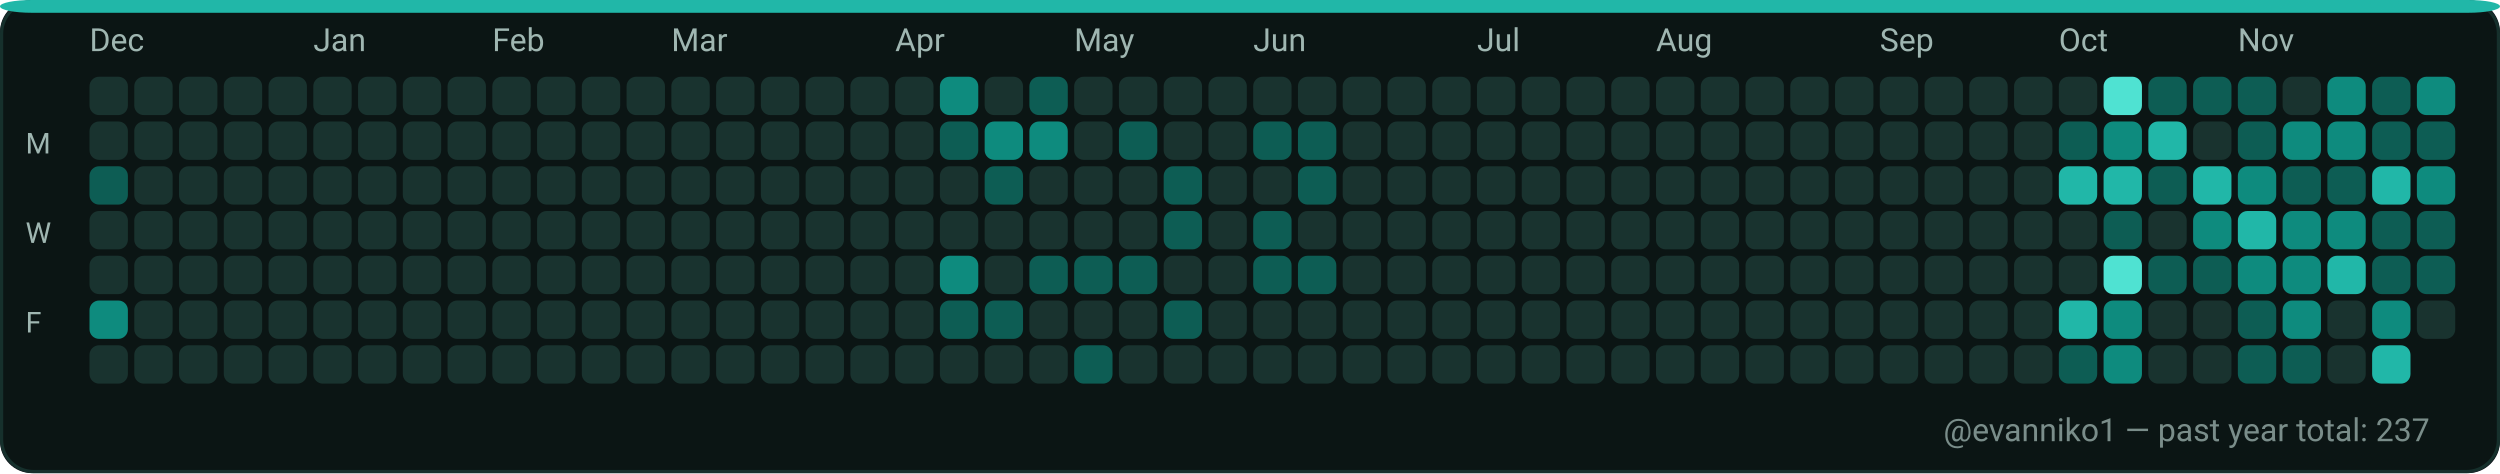
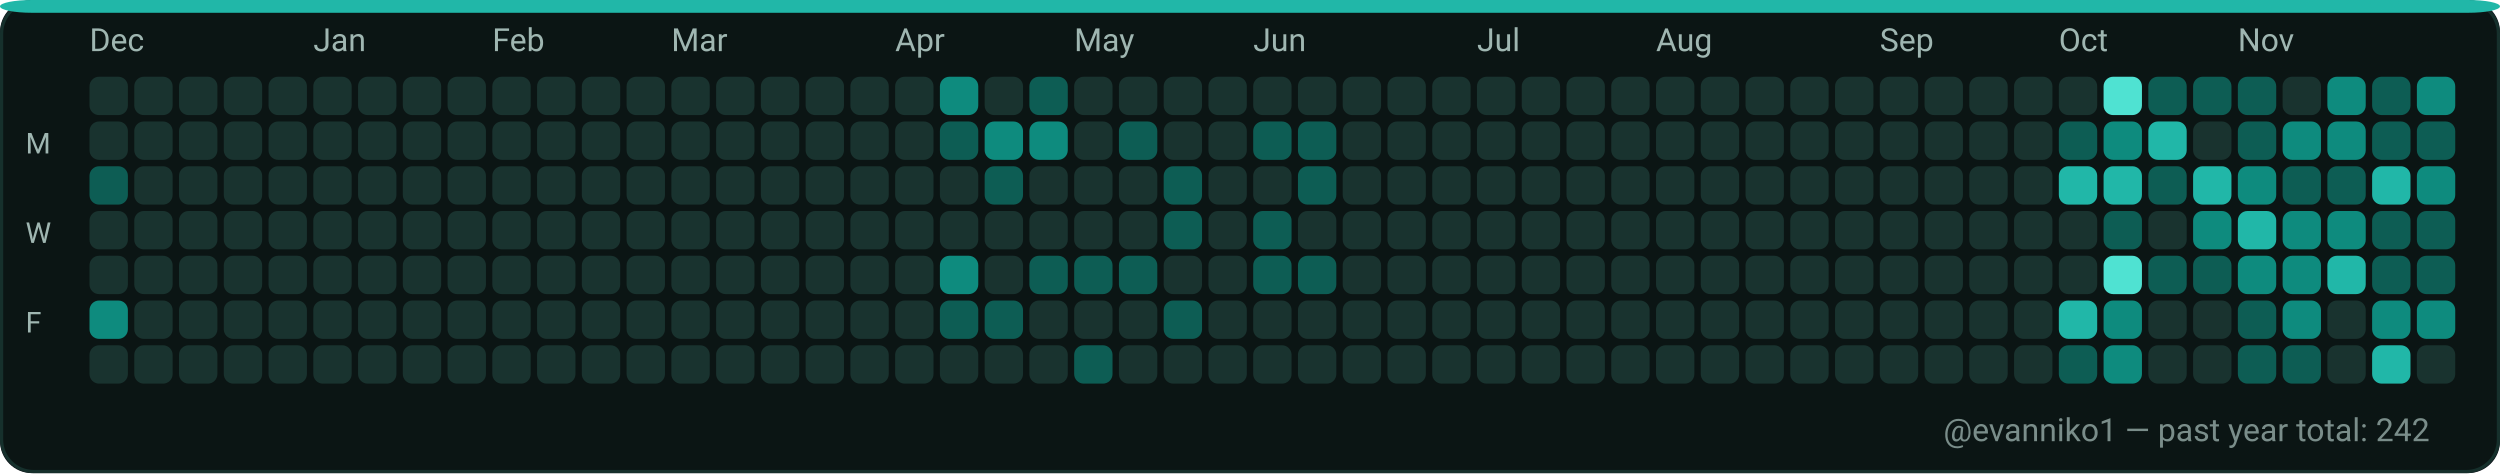
<svg xmlns="http://www.w3.org/2000/svg" width="782" height="148" viewBox="0 0 782 148" role="img" aria-label="GitHub contributions calendar for evanniko1">
  <rect x="0" y="0" width="782" height="148" rx="10" fill="#0D1117" />
  <rect x="0.5" y="0.5" width="781" height="147" rx="10" fill="#0B1514" stroke="#16302C" stroke-width="1" />
  <rect x="0" y="0" width="782" height="4" rx="10" fill="#21B7A8" />
  <text x="28" y="16" fill="#9FB6B1" font-family="ui-sans-serif, system-ui, -apple-system, Segoe UI, Roboto, Ubuntu, Cantarell, Noto Sans, Helvetica Neue, Arial" font-size="10" text-rendering="geometricPrecision">Dec</text>
  <text x="98" y="16" fill="#9FB6B1" font-family="ui-sans-serif, system-ui, -apple-system, Segoe UI, Roboto, Ubuntu, Cantarell, Noto Sans, Helvetica Neue, Arial" font-size="10" text-rendering="geometricPrecision">Jan</text>
  <text x="154" y="16" fill="#9FB6B1" font-family="ui-sans-serif, system-ui, -apple-system, Segoe UI, Roboto, Ubuntu, Cantarell, Noto Sans, Helvetica Neue, Arial" font-size="10" text-rendering="geometricPrecision">Feb</text>
  <text x="210" y="16" fill="#9FB6B1" font-family="ui-sans-serif, system-ui, -apple-system, Segoe UI, Roboto, Ubuntu, Cantarell, Noto Sans, Helvetica Neue, Arial" font-size="10" text-rendering="geometricPrecision">Mar</text>
  <text x="280" y="16" fill="#9FB6B1" font-family="ui-sans-serif, system-ui, -apple-system, Segoe UI, Roboto, Ubuntu, Cantarell, Noto Sans, Helvetica Neue, Arial" font-size="10" text-rendering="geometricPrecision">Apr</text>
  <text x="336" y="16" fill="#9FB6B1" font-family="ui-sans-serif, system-ui, -apple-system, Segoe UI, Roboto, Ubuntu, Cantarell, Noto Sans, Helvetica Neue, Arial" font-size="10" text-rendering="geometricPrecision">May</text>
  <text x="392" y="16" fill="#9FB6B1" font-family="ui-sans-serif, system-ui, -apple-system, Segoe UI, Roboto, Ubuntu, Cantarell, Noto Sans, Helvetica Neue, Arial" font-size="10" text-rendering="geometricPrecision">Jun</text>
  <text x="462" y="16" fill="#9FB6B1" font-family="ui-sans-serif, system-ui, -apple-system, Segoe UI, Roboto, Ubuntu, Cantarell, Noto Sans, Helvetica Neue, Arial" font-size="10" text-rendering="geometricPrecision">Jul</text>
  <text x="518" y="16" fill="#9FB6B1" font-family="ui-sans-serif, system-ui, -apple-system, Segoe UI, Roboto, Ubuntu, Cantarell, Noto Sans, Helvetica Neue, Arial" font-size="10" text-rendering="geometricPrecision">Aug</text>
  <text x="588" y="16" fill="#9FB6B1" font-family="ui-sans-serif, system-ui, -apple-system, Segoe UI, Roboto, Ubuntu, Cantarell, Noto Sans, Helvetica Neue, Arial" font-size="10" text-rendering="geometricPrecision">Sep</text>
  <text x="644" y="16" fill="#9FB6B1" font-family="ui-sans-serif, system-ui, -apple-system, Segoe UI, Roboto, Ubuntu, Cantarell, Noto Sans, Helvetica Neue, Arial" font-size="10" text-rendering="geometricPrecision">Oct</text>
  <text x="700" y="16" fill="#9FB6B1" font-family="ui-sans-serif, system-ui, -apple-system, Segoe UI, Roboto, Ubuntu, Cantarell, Noto Sans, Helvetica Neue, Arial" font-size="10" text-rendering="geometricPrecision">Nov</text>
  <text x="8" y="48" fill="#9FB6B1" font-family="ui-sans-serif, system-ui, -apple-system, Segoe UI, Roboto, Ubuntu, Cantarell, Noto Sans, Helvetica Neue, Arial" font-size="9" text-rendering="geometricPrecision">M</text>
  <text x="8" y="76" fill="#9FB6B1" font-family="ui-sans-serif, system-ui, -apple-system, Segoe UI, Roboto, Ubuntu, Cantarell, Noto Sans, Helvetica Neue, Arial" font-size="9" text-rendering="geometricPrecision">W</text>
  <text x="8" y="104" fill="#9FB6B1" font-family="ui-sans-serif, system-ui, -apple-system, Segoe UI, Roboto, Ubuntu, Cantarell, Noto Sans, Helvetica Neue, Arial" font-size="9" text-rendering="geometricPrecision">F</text>
  <g>
    <rect x="28" y="24" width="12" height="12" rx="3" fill="#19332F" />
  </g>
  <g>
    <rect x="28" y="38" width="12" height="12" rx="3" fill="#19332F" />
  </g>
  <g>
    <rect x="28" y="52" width="12" height="12" rx="3" fill="#0D5D54" />
  </g>
  <g>
    <rect x="28" y="66" width="12" height="12" rx="3" fill="#19332F" />
  </g>
  <g>
    <rect x="28" y="80" width="12" height="12" rx="3" fill="#19332F" />
  </g>
  <g>
    <rect x="28" y="94" width="12" height="12" rx="3" fill="#0E8B7E" />
  </g>
  <g>
    <rect x="28" y="108" width="12" height="12" rx="3" fill="#19332F" />
  </g>
  <g>
    <rect x="42" y="24" width="12" height="12" rx="3" fill="#19332F" />
  </g>
  <g>
    <rect x="42" y="38" width="12" height="12" rx="3" fill="#19332F" />
  </g>
  <g>
    <rect x="42" y="52" width="12" height="12" rx="3" fill="#19332F" />
  </g>
  <g>
    <rect x="42" y="66" width="12" height="12" rx="3" fill="#19332F" />
  </g>
  <g>
    <rect x="42" y="80" width="12" height="12" rx="3" fill="#19332F" />
  </g>
  <g>
    <rect x="42" y="94" width="12" height="12" rx="3" fill="#19332F" />
  </g>
  <g>
    <rect x="42" y="108" width="12" height="12" rx="3" fill="#19332F" />
  </g>
  <g>
    <rect x="56" y="24" width="12" height="12" rx="3" fill="#19332F" />
  </g>
  <g>
    <rect x="56" y="38" width="12" height="12" rx="3" fill="#19332F" />
  </g>
  <g>
    <rect x="56" y="52" width="12" height="12" rx="3" fill="#19332F" />
  </g>
  <g>
    <rect x="56" y="66" width="12" height="12" rx="3" fill="#19332F" />
  </g>
  <g>
    <rect x="56" y="80" width="12" height="12" rx="3" fill="#19332F" />
  </g>
  <g>
    <rect x="56" y="94" width="12" height="12" rx="3" fill="#19332F" />
  </g>
  <g>
    <rect x="56" y="108" width="12" height="12" rx="3" fill="#19332F" />
  </g>
  <g>
    <rect x="70" y="24" width="12" height="12" rx="3" fill="#19332F" />
  </g>
  <g>
    <rect x="70" y="38" width="12" height="12" rx="3" fill="#19332F" />
  </g>
  <g>
    <rect x="70" y="52" width="12" height="12" rx="3" fill="#19332F" />
  </g>
  <g>
    <rect x="70" y="66" width="12" height="12" rx="3" fill="#19332F" />
  </g>
  <g>
    <rect x="70" y="80" width="12" height="12" rx="3" fill="#19332F" />
  </g>
  <g>
    <rect x="70" y="94" width="12" height="12" rx="3" fill="#19332F" />
  </g>
  <g>
    <rect x="70" y="108" width="12" height="12" rx="3" fill="#19332F" />
  </g>
  <g>
    <rect x="84" y="24" width="12" height="12" rx="3" fill="#19332F" />
  </g>
  <g>
    <rect x="84" y="38" width="12" height="12" rx="3" fill="#19332F" />
  </g>
  <g>
    <rect x="84" y="52" width="12" height="12" rx="3" fill="#19332F" />
  </g>
  <g>
    <rect x="84" y="66" width="12" height="12" rx="3" fill="#19332F" />
  </g>
  <g>
    <rect x="84" y="80" width="12" height="12" rx="3" fill="#19332F" />
  </g>
  <g>
    <rect x="84" y="94" width="12" height="12" rx="3" fill="#19332F" />
  </g>
  <g>
    <rect x="84" y="108" width="12" height="12" rx="3" fill="#19332F" />
  </g>
  <g>
    <rect x="98" y="24" width="12" height="12" rx="3" fill="#19332F" />
  </g>
  <g>
    <rect x="98" y="38" width="12" height="12" rx="3" fill="#19332F" />
  </g>
  <g>
    <rect x="98" y="52" width="12" height="12" rx="3" fill="#19332F" />
  </g>
  <g>
    <rect x="98" y="66" width="12" height="12" rx="3" fill="#19332F" />
  </g>
  <g>
    <rect x="98" y="80" width="12" height="12" rx="3" fill="#19332F" />
  </g>
  <g>
    <rect x="98" y="94" width="12" height="12" rx="3" fill="#19332F" />
  </g>
  <g>
    <rect x="98" y="108" width="12" height="12" rx="3" fill="#19332F" />
  </g>
  <g>
    <rect x="112" y="24" width="12" height="12" rx="3" fill="#19332F" />
  </g>
  <g>
    <rect x="112" y="38" width="12" height="12" rx="3" fill="#19332F" />
  </g>
  <g>
    <rect x="112" y="52" width="12" height="12" rx="3" fill="#19332F" />
  </g>
  <g>
    <rect x="112" y="66" width="12" height="12" rx="3" fill="#19332F" />
  </g>
  <g>
    <rect x="112" y="80" width="12" height="12" rx="3" fill="#19332F" />
  </g>
  <g>
    <rect x="112" y="94" width="12" height="12" rx="3" fill="#19332F" />
  </g>
  <g>
    <rect x="112" y="108" width="12" height="12" rx="3" fill="#19332F" />
  </g>
  <g>
    <rect x="126" y="24" width="12" height="12" rx="3" fill="#19332F" />
  </g>
  <g>
    <rect x="126" y="38" width="12" height="12" rx="3" fill="#19332F" />
  </g>
  <g>
    <rect x="126" y="52" width="12" height="12" rx="3" fill="#19332F" />
  </g>
  <g>
    <rect x="126" y="66" width="12" height="12" rx="3" fill="#19332F" />
  </g>
  <g>
    <rect x="126" y="80" width="12" height="12" rx="3" fill="#19332F" />
  </g>
  <g>
    <rect x="126" y="94" width="12" height="12" rx="3" fill="#19332F" />
  </g>
  <g>
    <rect x="126" y="108" width="12" height="12" rx="3" fill="#19332F" />
  </g>
  <g>
    <rect x="140" y="24" width="12" height="12" rx="3" fill="#19332F" />
  </g>
  <g>
    <rect x="140" y="38" width="12" height="12" rx="3" fill="#19332F" />
  </g>
  <g>
    <rect x="140" y="52" width="12" height="12" rx="3" fill="#19332F" />
  </g>
  <g>
    <rect x="140" y="66" width="12" height="12" rx="3" fill="#19332F" />
  </g>
  <g>
    <rect x="140" y="80" width="12" height="12" rx="3" fill="#19332F" />
  </g>
  <g>
    <rect x="140" y="94" width="12" height="12" rx="3" fill="#19332F" />
  </g>
  <g>
    <rect x="140" y="108" width="12" height="12" rx="3" fill="#19332F" />
  </g>
  <g>
    <rect x="154" y="24" width="12" height="12" rx="3" fill="#19332F" />
  </g>
  <g>
    <rect x="154" y="38" width="12" height="12" rx="3" fill="#19332F" />
  </g>
  <g>
    <rect x="154" y="52" width="12" height="12" rx="3" fill="#19332F" />
  </g>
  <g>
    <rect x="154" y="66" width="12" height="12" rx="3" fill="#19332F" />
  </g>
  <g>
    <rect x="154" y="80" width="12" height="12" rx="3" fill="#19332F" />
  </g>
  <g>
    <rect x="154" y="94" width="12" height="12" rx="3" fill="#19332F" />
  </g>
  <g>
    <rect x="154" y="108" width="12" height="12" rx="3" fill="#19332F" />
  </g>
  <g>
    <rect x="168" y="24" width="12" height="12" rx="3" fill="#19332F" />
  </g>
  <g>
    <rect x="168" y="38" width="12" height="12" rx="3" fill="#19332F" />
  </g>
  <g>
    <rect x="168" y="52" width="12" height="12" rx="3" fill="#19332F" />
  </g>
  <g>
    <rect x="168" y="66" width="12" height="12" rx="3" fill="#19332F" />
  </g>
  <g>
    <rect x="168" y="80" width="12" height="12" rx="3" fill="#19332F" />
  </g>
  <g>
    <rect x="168" y="94" width="12" height="12" rx="3" fill="#19332F" />
  </g>
  <g>
    <rect x="168" y="108" width="12" height="12" rx="3" fill="#19332F" />
  </g>
  <g>
    <rect x="182" y="24" width="12" height="12" rx="3" fill="#19332F" />
  </g>
  <g>
    <rect x="182" y="38" width="12" height="12" rx="3" fill="#19332F" />
  </g>
  <g>
    <rect x="182" y="52" width="12" height="12" rx="3" fill="#19332F" />
  </g>
  <g>
    <rect x="182" y="66" width="12" height="12" rx="3" fill="#19332F" />
  </g>
  <g>
    <rect x="182" y="80" width="12" height="12" rx="3" fill="#19332F" />
  </g>
  <g>
    <rect x="182" y="94" width="12" height="12" rx="3" fill="#19332F" />
  </g>
  <g>
    <rect x="182" y="108" width="12" height="12" rx="3" fill="#19332F" />
  </g>
  <g>
    <rect x="196" y="24" width="12" height="12" rx="3" fill="#19332F" />
  </g>
  <g>
    <rect x="196" y="38" width="12" height="12" rx="3" fill="#19332F" />
  </g>
  <g>
    <rect x="196" y="52" width="12" height="12" rx="3" fill="#19332F" />
  </g>
  <g>
    <rect x="196" y="66" width="12" height="12" rx="3" fill="#19332F" />
  </g>
  <g>
    <rect x="196" y="80" width="12" height="12" rx="3" fill="#19332F" />
  </g>
  <g>
    <rect x="196" y="94" width="12" height="12" rx="3" fill="#19332F" />
  </g>
  <g>
    <rect x="196" y="108" width="12" height="12" rx="3" fill="#19332F" />
  </g>
  <g>
    <rect x="210" y="24" width="12" height="12" rx="3" fill="#19332F" />
  </g>
  <g>
    <rect x="210" y="38" width="12" height="12" rx="3" fill="#19332F" />
  </g>
  <g>
    <rect x="210" y="52" width="12" height="12" rx="3" fill="#19332F" />
  </g>
  <g>
    <rect x="210" y="66" width="12" height="12" rx="3" fill="#19332F" />
  </g>
  <g>
    <rect x="210" y="80" width="12" height="12" rx="3" fill="#19332F" />
  </g>
  <g>
    <rect x="210" y="94" width="12" height="12" rx="3" fill="#19332F" />
  </g>
  <g>
    <rect x="210" y="108" width="12" height="12" rx="3" fill="#19332F" />
  </g>
  <g>
    <rect x="224" y="24" width="12" height="12" rx="3" fill="#19332F" />
  </g>
  <g>
    <rect x="224" y="38" width="12" height="12" rx="3" fill="#19332F" />
  </g>
  <g>
    <rect x="224" y="52" width="12" height="12" rx="3" fill="#19332F" />
  </g>
  <g>
    <rect x="224" y="66" width="12" height="12" rx="3" fill="#19332F" />
  </g>
  <g>
    <rect x="224" y="80" width="12" height="12" rx="3" fill="#19332F" />
  </g>
  <g>
    <rect x="224" y="94" width="12" height="12" rx="3" fill="#19332F" />
  </g>
  <g>
    <rect x="224" y="108" width="12" height="12" rx="3" fill="#19332F" />
  </g>
  <g>
    <rect x="238" y="24" width="12" height="12" rx="3" fill="#19332F" />
  </g>
  <g>
    <rect x="238" y="38" width="12" height="12" rx="3" fill="#19332F" />
  </g>
  <g>
    <rect x="238" y="52" width="12" height="12" rx="3" fill="#19332F" />
  </g>
  <g>
    <rect x="238" y="66" width="12" height="12" rx="3" fill="#19332F" />
  </g>
  <g>
    <rect x="238" y="80" width="12" height="12" rx="3" fill="#19332F" />
  </g>
  <g>
    <rect x="238" y="94" width="12" height="12" rx="3" fill="#19332F" />
  </g>
  <g>
    <rect x="238" y="108" width="12" height="12" rx="3" fill="#19332F" />
  </g>
  <g>
    <rect x="252" y="24" width="12" height="12" rx="3" fill="#19332F" />
  </g>
  <g>
    <rect x="252" y="38" width="12" height="12" rx="3" fill="#19332F" />
  </g>
  <g>
    <rect x="252" y="52" width="12" height="12" rx="3" fill="#19332F" />
  </g>
  <g>
    <rect x="252" y="66" width="12" height="12" rx="3" fill="#19332F" />
  </g>
  <g>
    <rect x="252" y="80" width="12" height="12" rx="3" fill="#19332F" />
  </g>
  <g>
    <rect x="252" y="94" width="12" height="12" rx="3" fill="#19332F" />
  </g>
  <g>
    <rect x="252" y="108" width="12" height="12" rx="3" fill="#19332F" />
  </g>
  <g>
    <rect x="266" y="24" width="12" height="12" rx="3" fill="#19332F" />
  </g>
  <g>
    <rect x="266" y="38" width="12" height="12" rx="3" fill="#19332F" />
  </g>
  <g>
    <rect x="266" y="52" width="12" height="12" rx="3" fill="#19332F" />
  </g>
  <g>
    <rect x="266" y="66" width="12" height="12" rx="3" fill="#19332F" />
  </g>
  <g>
    <rect x="266" y="80" width="12" height="12" rx="3" fill="#19332F" />
  </g>
  <g>
    <rect x="266" y="94" width="12" height="12" rx="3" fill="#19332F" />
  </g>
  <g>
    <rect x="266" y="108" width="12" height="12" rx="3" fill="#19332F" />
  </g>
  <g>
    <rect x="280" y="24" width="12" height="12" rx="3" fill="#19332F" />
  </g>
  <g>
    <rect x="280" y="38" width="12" height="12" rx="3" fill="#19332F" />
  </g>
  <g>
    <rect x="280" y="52" width="12" height="12" rx="3" fill="#19332F" />
  </g>
  <g>
    <rect x="280" y="66" width="12" height="12" rx="3" fill="#19332F" />
  </g>
  <g>
    <rect x="280" y="80" width="12" height="12" rx="3" fill="#19332F" />
  </g>
  <g>
    <rect x="280" y="94" width="12" height="12" rx="3" fill="#19332F" />
  </g>
  <g>
    <rect x="280" y="108" width="12" height="12" rx="3" fill="#19332F" />
  </g>
  <g>
    <rect x="294" y="24" width="12" height="12" rx="3" fill="#0E8B7E" />
  </g>
  <g>
    <rect x="294" y="38" width="12" height="12" rx="3" fill="#0D5D54" />
  </g>
  <g>
    <rect x="294" y="52" width="12" height="12" rx="3" fill="#19332F" />
  </g>
  <g>
    <rect x="294" y="66" width="12" height="12" rx="3" fill="#19332F" />
  </g>
  <g>
    <rect x="294" y="80" width="12" height="12" rx="3" fill="#0E8B7E" />
  </g>
  <g>
    <rect x="294" y="94" width="12" height="12" rx="3" fill="#0D5D54" />
  </g>
  <g>
    <rect x="294" y="108" width="12" height="12" rx="3" fill="#19332F" />
  </g>
  <g>
    <rect x="308" y="24" width="12" height="12" rx="3" fill="#19332F" />
  </g>
  <g>
    <rect x="308" y="38" width="12" height="12" rx="3" fill="#0E8B7E" />
  </g>
  <g>
    <rect x="308" y="52" width="12" height="12" rx="3" fill="#0D5D54" />
  </g>
  <g>
    <rect x="308" y="66" width="12" height="12" rx="3" fill="#19332F" />
  </g>
  <g>
    <rect x="308" y="80" width="12" height="12" rx="3" fill="#19332F" />
  </g>
  <g>
    <rect x="308" y="94" width="12" height="12" rx="3" fill="#0D5D54" />
  </g>
  <g>
    <rect x="308" y="108" width="12" height="12" rx="3" fill="#19332F" />
  </g>
  <g>
    <rect x="322" y="24" width="12" height="12" rx="3" fill="#0D5D54" />
  </g>
  <g>
    <rect x="322" y="38" width="12" height="12" rx="3" fill="#0E8B7E" />
  </g>
  <g>
    <rect x="322" y="52" width="12" height="12" rx="3" fill="#19332F" />
  </g>
  <g>
    <rect x="322" y="66" width="12" height="12" rx="3" fill="#19332F" />
  </g>
  <g>
    <rect x="322" y="80" width="12" height="12" rx="3" fill="#0D5D54" />
  </g>
  <g>
    <rect x="322" y="94" width="12" height="12" rx="3" fill="#19332F" />
  </g>
  <g>
    <rect x="322" y="108" width="12" height="12" rx="3" fill="#19332F" />
  </g>
  <g>
    <rect x="336" y="24" width="12" height="12" rx="3" fill="#19332F" />
  </g>
  <g>
    <rect x="336" y="38" width="12" height="12" rx="3" fill="#19332F" />
  </g>
  <g>
    <rect x="336" y="52" width="12" height="12" rx="3" fill="#19332F" />
  </g>
  <g>
    <rect x="336" y="66" width="12" height="12" rx="3" fill="#19332F" />
  </g>
  <g>
    <rect x="336" y="80" width="12" height="12" rx="3" fill="#0D5D54" />
  </g>
  <g>
    <rect x="336" y="94" width="12" height="12" rx="3" fill="#19332F" />
  </g>
  <g>
    <rect x="336" y="108" width="12" height="12" rx="3" fill="#0D5D54" />
  </g>
  <g>
    <rect x="350" y="24" width="12" height="12" rx="3" fill="#19332F" />
  </g>
  <g>
    <rect x="350" y="38" width="12" height="12" rx="3" fill="#0D5D54" />
  </g>
  <g>
    <rect x="350" y="52" width="12" height="12" rx="3" fill="#19332F" />
  </g>
  <g>
    <rect x="350" y="66" width="12" height="12" rx="3" fill="#19332F" />
  </g>
  <g>
    <rect x="350" y="80" width="12" height="12" rx="3" fill="#0D5D54" />
  </g>
  <g>
    <rect x="350" y="94" width="12" height="12" rx="3" fill="#19332F" />
  </g>
  <g>
    <rect x="350" y="108" width="12" height="12" rx="3" fill="#19332F" />
  </g>
  <g>
    <rect x="364" y="24" width="12" height="12" rx="3" fill="#19332F" />
  </g>
  <g>
    <rect x="364" y="38" width="12" height="12" rx="3" fill="#19332F" />
  </g>
  <g>
    <rect x="364" y="52" width="12" height="12" rx="3" fill="#0D5D54" />
  </g>
  <g>
    <rect x="364" y="66" width="12" height="12" rx="3" fill="#0D5D54" />
  </g>
  <g>
    <rect x="364" y="80" width="12" height="12" rx="3" fill="#19332F" />
  </g>
  <g>
    <rect x="364" y="94" width="12" height="12" rx="3" fill="#0D5D54" />
  </g>
  <g>
    <rect x="364" y="108" width="12" height="12" rx="3" fill="#19332F" />
  </g>
  <g>
    <rect x="378" y="24" width="12" height="12" rx="3" fill="#19332F" />
  </g>
  <g>
    <rect x="378" y="38" width="12" height="12" rx="3" fill="#19332F" />
  </g>
  <g>
    <rect x="378" y="52" width="12" height="12" rx="3" fill="#19332F" />
  </g>
  <g>
    <rect x="378" y="66" width="12" height="12" rx="3" fill="#19332F" />
  </g>
  <g>
    <rect x="378" y="80" width="12" height="12" rx="3" fill="#19332F" />
  </g>
  <g>
    <rect x="378" y="94" width="12" height="12" rx="3" fill="#19332F" />
  </g>
  <g>
    <rect x="378" y="108" width="12" height="12" rx="3" fill="#19332F" />
  </g>
  <g>
    <rect x="392" y="24" width="12" height="12" rx="3" fill="#19332F" />
  </g>
  <g>
    <rect x="392" y="38" width="12" height="12" rx="3" fill="#0D5D54" />
  </g>
  <g>
    <rect x="392" y="52" width="12" height="12" rx="3" fill="#19332F" />
  </g>
  <g>
    <rect x="392" y="66" width="12" height="12" rx="3" fill="#0D5D54" />
  </g>
  <g>
    <rect x="392" y="80" width="12" height="12" rx="3" fill="#0D5D54" />
  </g>
  <g>
    <rect x="392" y="94" width="12" height="12" rx="3" fill="#19332F" />
  </g>
  <g>
    <rect x="392" y="108" width="12" height="12" rx="3" fill="#19332F" />
  </g>
  <g>
    <rect x="406" y="24" width="12" height="12" rx="3" fill="#19332F" />
  </g>
  <g>
    <rect x="406" y="38" width="12" height="12" rx="3" fill="#0D5D54" />
  </g>
  <g>
    <rect x="406" y="52" width="12" height="12" rx="3" fill="#0D5D54" />
  </g>
  <g>
    <rect x="406" y="66" width="12" height="12" rx="3" fill="#19332F" />
  </g>
  <g>
    <rect x="406" y="80" width="12" height="12" rx="3" fill="#0D5D54" />
  </g>
  <g>
    <rect x="406" y="94" width="12" height="12" rx="3" fill="#19332F" />
  </g>
  <g>
    <rect x="406" y="108" width="12" height="12" rx="3" fill="#19332F" />
  </g>
  <g>
    <rect x="420" y="24" width="12" height="12" rx="3" fill="#19332F" />
  </g>
  <g>
    <rect x="420" y="38" width="12" height="12" rx="3" fill="#19332F" />
  </g>
  <g>
    <rect x="420" y="52" width="12" height="12" rx="3" fill="#19332F" />
  </g>
  <g>
    <rect x="420" y="66" width="12" height="12" rx="3" fill="#19332F" />
  </g>
  <g>
    <rect x="420" y="80" width="12" height="12" rx="3" fill="#19332F" />
  </g>
  <g>
    <rect x="420" y="94" width="12" height="12" rx="3" fill="#19332F" />
  </g>
  <g>
    <rect x="420" y="108" width="12" height="12" rx="3" fill="#19332F" />
  </g>
  <g>
    <rect x="434" y="24" width="12" height="12" rx="3" fill="#19332F" />
  </g>
  <g>
    <rect x="434" y="38" width="12" height="12" rx="3" fill="#19332F" />
  </g>
  <g>
    <rect x="434" y="52" width="12" height="12" rx="3" fill="#19332F" />
  </g>
  <g>
    <rect x="434" y="66" width="12" height="12" rx="3" fill="#19332F" />
  </g>
  <g>
    <rect x="434" y="80" width="12" height="12" rx="3" fill="#19332F" />
  </g>
  <g>
    <rect x="434" y="94" width="12" height="12" rx="3" fill="#19332F" />
  </g>
  <g>
    <rect x="434" y="108" width="12" height="12" rx="3" fill="#19332F" />
  </g>
  <g>
    <rect x="448" y="24" width="12" height="12" rx="3" fill="#19332F" />
  </g>
  <g>
    <rect x="448" y="38" width="12" height="12" rx="3" fill="#19332F" />
  </g>
  <g>
    <rect x="448" y="52" width="12" height="12" rx="3" fill="#19332F" />
  </g>
  <g>
    <rect x="448" y="66" width="12" height="12" rx="3" fill="#19332F" />
  </g>
  <g>
    <rect x="448" y="80" width="12" height="12" rx="3" fill="#19332F" />
  </g>
  <g>
    <rect x="448" y="94" width="12" height="12" rx="3" fill="#19332F" />
  </g>
  <g>
    <rect x="448" y="108" width="12" height="12" rx="3" fill="#19332F" />
  </g>
  <g>
    <rect x="462" y="24" width="12" height="12" rx="3" fill="#19332F" />
  </g>
  <g>
    <rect x="462" y="38" width="12" height="12" rx="3" fill="#19332F" />
  </g>
  <g>
    <rect x="462" y="52" width="12" height="12" rx="3" fill="#19332F" />
  </g>
  <g>
    <rect x="462" y="66" width="12" height="12" rx="3" fill="#19332F" />
  </g>
  <g>
    <rect x="462" y="80" width="12" height="12" rx="3" fill="#19332F" />
  </g>
  <g>
    <rect x="462" y="94" width="12" height="12" rx="3" fill="#19332F" />
  </g>
  <g>
    <rect x="462" y="108" width="12" height="12" rx="3" fill="#19332F" />
  </g>
  <g>
    <rect x="476" y="24" width="12" height="12" rx="3" fill="#19332F" />
  </g>
  <g>
    <rect x="476" y="38" width="12" height="12" rx="3" fill="#19332F" />
  </g>
  <g>
    <rect x="476" y="52" width="12" height="12" rx="3" fill="#19332F" />
  </g>
  <g>
    <rect x="476" y="66" width="12" height="12" rx="3" fill="#19332F" />
  </g>
  <g>
    <rect x="476" y="80" width="12" height="12" rx="3" fill="#19332F" />
  </g>
  <g>
    <rect x="476" y="94" width="12" height="12" rx="3" fill="#19332F" />
  </g>
  <g>
    <rect x="476" y="108" width="12" height="12" rx="3" fill="#19332F" />
  </g>
  <g>
    <rect x="490" y="24" width="12" height="12" rx="3" fill="#19332F" />
  </g>
  <g>
    <rect x="490" y="38" width="12" height="12" rx="3" fill="#19332F" />
  </g>
  <g>
    <rect x="490" y="52" width="12" height="12" rx="3" fill="#19332F" />
  </g>
  <g>
    <rect x="490" y="66" width="12" height="12" rx="3" fill="#19332F" />
  </g>
  <g>
    <rect x="490" y="80" width="12" height="12" rx="3" fill="#19332F" />
  </g>
  <g>
    <rect x="490" y="94" width="12" height="12" rx="3" fill="#19332F" />
  </g>
  <g>
    <rect x="490" y="108" width="12" height="12" rx="3" fill="#19332F" />
  </g>
  <g>
    <rect x="504" y="24" width="12" height="12" rx="3" fill="#19332F" />
  </g>
  <g>
    <rect x="504" y="38" width="12" height="12" rx="3" fill="#19332F" />
  </g>
  <g>
    <rect x="504" y="52" width="12" height="12" rx="3" fill="#19332F" />
  </g>
  <g>
    <rect x="504" y="66" width="12" height="12" rx="3" fill="#19332F" />
  </g>
  <g>
    <rect x="504" y="80" width="12" height="12" rx="3" fill="#19332F" />
  </g>
  <g>
    <rect x="504" y="94" width="12" height="12" rx="3" fill="#19332F" />
  </g>
  <g>
    <rect x="504" y="108" width="12" height="12" rx="3" fill="#19332F" />
  </g>
  <g>
    <rect x="518" y="24" width="12" height="12" rx="3" fill="#19332F" />
  </g>
  <g>
    <rect x="518" y="38" width="12" height="12" rx="3" fill="#19332F" />
  </g>
  <g>
    <rect x="518" y="52" width="12" height="12" rx="3" fill="#19332F" />
  </g>
  <g>
    <rect x="518" y="66" width="12" height="12" rx="3" fill="#19332F" />
  </g>
  <g>
    <rect x="518" y="80" width="12" height="12" rx="3" fill="#19332F" />
  </g>
  <g>
    <rect x="518" y="94" width="12" height="12" rx="3" fill="#19332F" />
  </g>
  <g>
    <rect x="518" y="108" width="12" height="12" rx="3" fill="#19332F" />
  </g>
  <g>
    <rect x="532" y="24" width="12" height="12" rx="3" fill="#19332F" />
  </g>
  <g>
    <rect x="532" y="38" width="12" height="12" rx="3" fill="#19332F" />
  </g>
  <g>
    <rect x="532" y="52" width="12" height="12" rx="3" fill="#19332F" />
  </g>
  <g>
    <rect x="532" y="66" width="12" height="12" rx="3" fill="#19332F" />
  </g>
  <g>
    <rect x="532" y="80" width="12" height="12" rx="3" fill="#19332F" />
  </g>
  <g>
    <rect x="532" y="94" width="12" height="12" rx="3" fill="#19332F" />
  </g>
  <g>
    <rect x="532" y="108" width="12" height="12" rx="3" fill="#19332F" />
  </g>
  <g>
    <rect x="546" y="24" width="12" height="12" rx="3" fill="#19332F" />
  </g>
  <g>
    <rect x="546" y="38" width="12" height="12" rx="3" fill="#19332F" />
  </g>
  <g>
    <rect x="546" y="52" width="12" height="12" rx="3" fill="#19332F" />
  </g>
  <g>
    <rect x="546" y="66" width="12" height="12" rx="3" fill="#19332F" />
  </g>
  <g>
    <rect x="546" y="80" width="12" height="12" rx="3" fill="#19332F" />
  </g>
  <g>
    <rect x="546" y="94" width="12" height="12" rx="3" fill="#19332F" />
  </g>
  <g>
    <rect x="546" y="108" width="12" height="12" rx="3" fill="#19332F" />
  </g>
  <g>
    <rect x="560" y="24" width="12" height="12" rx="3" fill="#19332F" />
  </g>
  <g>
    <rect x="560" y="38" width="12" height="12" rx="3" fill="#19332F" />
  </g>
  <g>
    <rect x="560" y="52" width="12" height="12" rx="3" fill="#19332F" />
  </g>
  <g>
    <rect x="560" y="66" width="12" height="12" rx="3" fill="#19332F" />
  </g>
  <g>
    <rect x="560" y="80" width="12" height="12" rx="3" fill="#19332F" />
  </g>
  <g>
    <rect x="560" y="94" width="12" height="12" rx="3" fill="#19332F" />
  </g>
  <g>
    <rect x="560" y="108" width="12" height="12" rx="3" fill="#19332F" />
  </g>
  <g>
    <rect x="574" y="24" width="12" height="12" rx="3" fill="#19332F" />
  </g>
  <g>
    <rect x="574" y="38" width="12" height="12" rx="3" fill="#19332F" />
  </g>
  <g>
    <rect x="574" y="52" width="12" height="12" rx="3" fill="#19332F" />
  </g>
  <g>
    <rect x="574" y="66" width="12" height="12" rx="3" fill="#19332F" />
  </g>
  <g>
    <rect x="574" y="80" width="12" height="12" rx="3" fill="#19332F" />
  </g>
  <g>
    <rect x="574" y="94" width="12" height="12" rx="3" fill="#19332F" />
  </g>
  <g>
    <rect x="574" y="108" width="12" height="12" rx="3" fill="#19332F" />
  </g>
  <g>
    <rect x="588" y="24" width="12" height="12" rx="3" fill="#19332F" />
  </g>
  <g>
    <rect x="588" y="38" width="12" height="12" rx="3" fill="#19332F" />
  </g>
  <g>
    <rect x="588" y="52" width="12" height="12" rx="3" fill="#19332F" />
  </g>
  <g>
    <rect x="588" y="66" width="12" height="12" rx="3" fill="#19332F" />
  </g>
  <g>
    <rect x="588" y="80" width="12" height="12" rx="3" fill="#19332F" />
  </g>
  <g>
    <rect x="588" y="94" width="12" height="12" rx="3" fill="#19332F" />
  </g>
  <g>
    <rect x="588" y="108" width="12" height="12" rx="3" fill="#19332F" />
  </g>
  <g>
    <rect x="602" y="24" width="12" height="12" rx="3" fill="#19332F" />
  </g>
  <g>
    <rect x="602" y="38" width="12" height="12" rx="3" fill="#19332F" />
  </g>
  <g>
    <rect x="602" y="52" width="12" height="12" rx="3" fill="#19332F" />
  </g>
  <g>
    <rect x="602" y="66" width="12" height="12" rx="3" fill="#19332F" />
  </g>
  <g>
    <rect x="602" y="80" width="12" height="12" rx="3" fill="#19332F" />
  </g>
  <g>
    <rect x="602" y="94" width="12" height="12" rx="3" fill="#19332F" />
  </g>
  <g>
    <rect x="602" y="108" width="12" height="12" rx="3" fill="#19332F" />
  </g>
  <g>
    <rect x="616" y="24" width="12" height="12" rx="3" fill="#19332F" />
  </g>
  <g>
    <rect x="616" y="38" width="12" height="12" rx="3" fill="#19332F" />
  </g>
  <g>
    <rect x="616" y="52" width="12" height="12" rx="3" fill="#19332F" />
  </g>
  <g>
    <rect x="616" y="66" width="12" height="12" rx="3" fill="#19332F" />
  </g>
  <g>
    <rect x="616" y="80" width="12" height="12" rx="3" fill="#19332F" />
  </g>
  <g>
    <rect x="616" y="94" width="12" height="12" rx="3" fill="#19332F" />
  </g>
  <g>
    <rect x="616" y="108" width="12" height="12" rx="3" fill="#19332F" />
  </g>
  <g>
    <rect x="630" y="24" width="12" height="12" rx="3" fill="#19332F" />
  </g>
  <g>
    <rect x="630" y="38" width="12" height="12" rx="3" fill="#19332F" />
  </g>
  <g>
    <rect x="630" y="52" width="12" height="12" rx="3" fill="#19332F" />
  </g>
  <g>
    <rect x="630" y="66" width="12" height="12" rx="3" fill="#19332F" />
  </g>
  <g>
    <rect x="630" y="80" width="12" height="12" rx="3" fill="#19332F" />
  </g>
  <g>
    <rect x="630" y="94" width="12" height="12" rx="3" fill="#19332F" />
  </g>
  <g>
    <rect x="630" y="108" width="12" height="12" rx="3" fill="#19332F" />
  </g>
  <g>
    <rect x="644" y="24" width="12" height="12" rx="3" fill="#19332F" />
  </g>
  <g>
    <rect x="644" y="38" width="12" height="12" rx="3" fill="#0D5D54" />
  </g>
  <g>
    <rect x="644" y="52" width="12" height="12" rx="3" fill="#21B7A8" />
  </g>
  <g>
    <rect x="644" y="66" width="12" height="12" rx="3" fill="#19332F" />
  </g>
  <g>
    <rect x="644" y="80" width="12" height="12" rx="3" fill="#19332F" />
  </g>
  <g>
    <rect x="644" y="94" width="12" height="12" rx="3" fill="#21B7A8" />
  </g>
  <g>
    <rect x="644" y="108" width="12" height="12" rx="3" fill="#0D5D54" />
  </g>
  <g>
    <rect x="658" y="24" width="12" height="12" rx="3" fill="#4FE2D2" />
  </g>
  <g>
    <rect x="658" y="38" width="12" height="12" rx="3" fill="#0E8B7E" />
  </g>
  <g>
    <rect x="658" y="52" width="12" height="12" rx="3" fill="#21B7A8" />
  </g>
  <g>
    <rect x="658" y="66" width="12" height="12" rx="3" fill="#0D5D54" />
  </g>
  <g>
    <rect x="658" y="80" width="12" height="12" rx="3" fill="#4FE2D2" />
  </g>
  <g>
    <rect x="658" y="94" width="12" height="12" rx="3" fill="#0E8B7E" />
  </g>
  <g>
    <rect x="658" y="108" width="12" height="12" rx="3" fill="#0E8B7E" />
  </g>
  <g>
    <rect x="672" y="24" width="12" height="12" rx="3" fill="#0D5D54" />
  </g>
  <g>
    <rect x="672" y="38" width="12" height="12" rx="3" fill="#21B7A8" />
  </g>
  <g>
    <rect x="672" y="52" width="12" height="12" rx="3" fill="#0D5D54" />
  </g>
  <g>
    <rect x="672" y="66" width="12" height="12" rx="3" fill="#19332F" />
  </g>
  <g>
    <rect x="672" y="80" width="12" height="12" rx="3" fill="#0D5D54" />
  </g>
  <g>
    <rect x="672" y="94" width="12" height="12" rx="3" fill="#19332F" />
  </g>
  <g>
    <rect x="672" y="108" width="12" height="12" rx="3" fill="#19332F" />
  </g>
  <g>
    <rect x="686" y="24" width="12" height="12" rx="3" fill="#0D5D54" />
  </g>
  <g>
    <rect x="686" y="38" width="12" height="12" rx="3" fill="#19332F" />
  </g>
  <g>
    <rect x="686" y="52" width="12" height="12" rx="3" fill="#21B7A8" />
  </g>
  <g>
    <rect x="686" y="66" width="12" height="12" rx="3" fill="#0E8B7E" />
  </g>
  <g>
    <rect x="686" y="80" width="12" height="12" rx="3" fill="#0D5D54" />
  </g>
  <g>
    <rect x="686" y="94" width="12" height="12" rx="3" fill="#19332F" />
  </g>
  <g>
    <rect x="686" y="108" width="12" height="12" rx="3" fill="#19332F" />
  </g>
  <g>
    <rect x="700" y="24" width="12" height="12" rx="3" fill="#0D5D54" />
  </g>
  <g>
    <rect x="700" y="38" width="12" height="12" rx="3" fill="#0D5D54" />
  </g>
  <g>
    <rect x="700" y="52" width="12" height="12" rx="3" fill="#0E8B7E" />
  </g>
  <g>
    <rect x="700" y="66" width="12" height="12" rx="3" fill="#21B7A8" />
  </g>
  <g>
    <rect x="700" y="80" width="12" height="12" rx="3" fill="#0E8B7E" />
  </g>
  <g>
    <rect x="700" y="94" width="12" height="12" rx="3" fill="#0D5D54" />
  </g>
  <g>
    <rect x="700" y="108" width="12" height="12" rx="3" fill="#0D5D54" />
  </g>
  <g>
    <rect x="714" y="24" width="12" height="12" rx="3" fill="#19332F" />
  </g>
  <g>
    <rect x="714" y="38" width="12" height="12" rx="3" fill="#0E8B7E" />
  </g>
  <g>
    <rect x="714" y="52" width="12" height="12" rx="3" fill="#0D5D54" />
  </g>
  <g>
    <rect x="714" y="66" width="12" height="12" rx="3" fill="#0E8B7E" />
  </g>
  <g>
    <rect x="714" y="80" width="12" height="12" rx="3" fill="#0E8B7E" />
  </g>
  <g>
    <rect x="714" y="94" width="12" height="12" rx="3" fill="#0E8B7E" />
  </g>
  <g>
    <rect x="714" y="108" width="12" height="12" rx="3" fill="#0D5D54" />
  </g>
  <g>
    <rect x="728" y="24" width="12" height="12" rx="3" fill="#0E8B7E" />
  </g>
  <g>
    <rect x="728" y="38" width="12" height="12" rx="3" fill="#0E8B7E" />
  </g>
  <g>
    <rect x="728" y="52" width="12" height="12" rx="3" fill="#0D5D54" />
  </g>
  <g>
    <rect x="728" y="66" width="12" height="12" rx="3" fill="#0E8B7E" />
  </g>
  <g>
    <rect x="728" y="80" width="12" height="12" rx="3" fill="#21B7A8" />
  </g>
  <g>
    <rect x="728" y="94" width="12" height="12" rx="3" fill="#19332F" />
  </g>
  <g>
    <rect x="728" y="108" width="12" height="12" rx="3" fill="#19332F" />
  </g>
  <g>
    <rect x="742" y="24" width="12" height="12" rx="3" fill="#0D5D54" />
  </g>
  <g>
    <rect x="742" y="38" width="12" height="12" rx="3" fill="#0D5D54" />
  </g>
  <g>
    <rect x="742" y="52" width="12" height="12" rx="3" fill="#21B7A8" />
  </g>
  <g>
    <rect x="742" y="66" width="12" height="12" rx="3" fill="#0D5D54" />
  </g>
  <g>
    <rect x="742" y="80" width="12" height="12" rx="3" fill="#0D5D54" />
  </g>
  <g>
    <rect x="742" y="94" width="12" height="12" rx="3" fill="#0E8B7E" />
  </g>
  <g>
    <rect x="742" y="108" width="12" height="12" rx="3" fill="#21B7A8" />
  </g>
  <g>
    <rect x="756" y="24" width="12" height="12" rx="3" fill="#0E8B7E" />
  </g>
  <g>
    <rect x="756" y="38" width="12" height="12" rx="3" fill="#0D5D54" />
  </g>
  <g>
    <rect x="756" y="52" width="12" height="12" rx="3" fill="#0E8B7E" />
  </g>
  <g>
    <rect x="756" y="66" width="12" height="12" rx="3" fill="#0D5D54" />
  </g>
  <g>
    <rect x="756" y="80" width="12" height="12" rx="3" fill="#0D5D54" />
  </g>
  <g>
-     <rect x="756" y="94" width="12" height="12" rx="3" fill="#19332F" />
-   </g>
-   <text x="760" y="138" fill="#9FB6B1" font-family="ui-sans-serif, system-ui, -apple-system, Segoe UI, Roboto, Ubuntu, Cantarell, Noto Sans, Helvetica Neue, Arial" font-size="10" text-anchor="end" opacity="0.75">@evanniko1 — past year total: 237</text>
+     <rect x="756" y="94" width="12" height="12" rx="3" fill="#0E8B7E" />
+   </g>
+   <g>
+     <rect x="756" y="108" width="12" height="12" rx="3" fill="#19332F" />
+   </g>
+   <text x="760" y="138" fill="#9FB6B1" font-family="ui-sans-serif, system-ui, -apple-system, Segoe UI, Roboto, Ubuntu, Cantarell, Noto Sans, Helvetica Neue, Arial" font-size="10" text-anchor="end" opacity="0.75">@evanniko1 — past year total: 242</text>
</svg>
